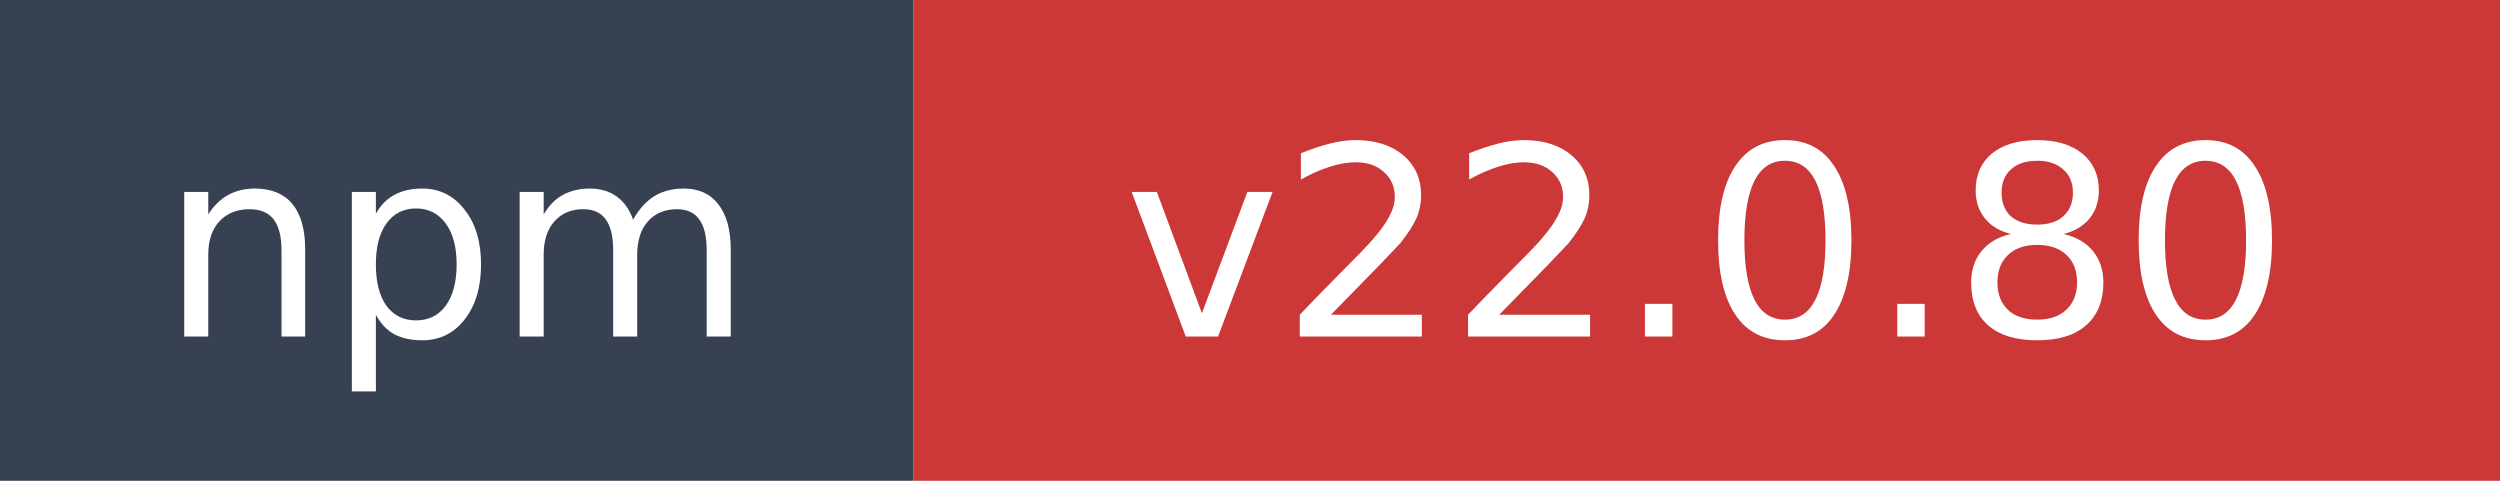
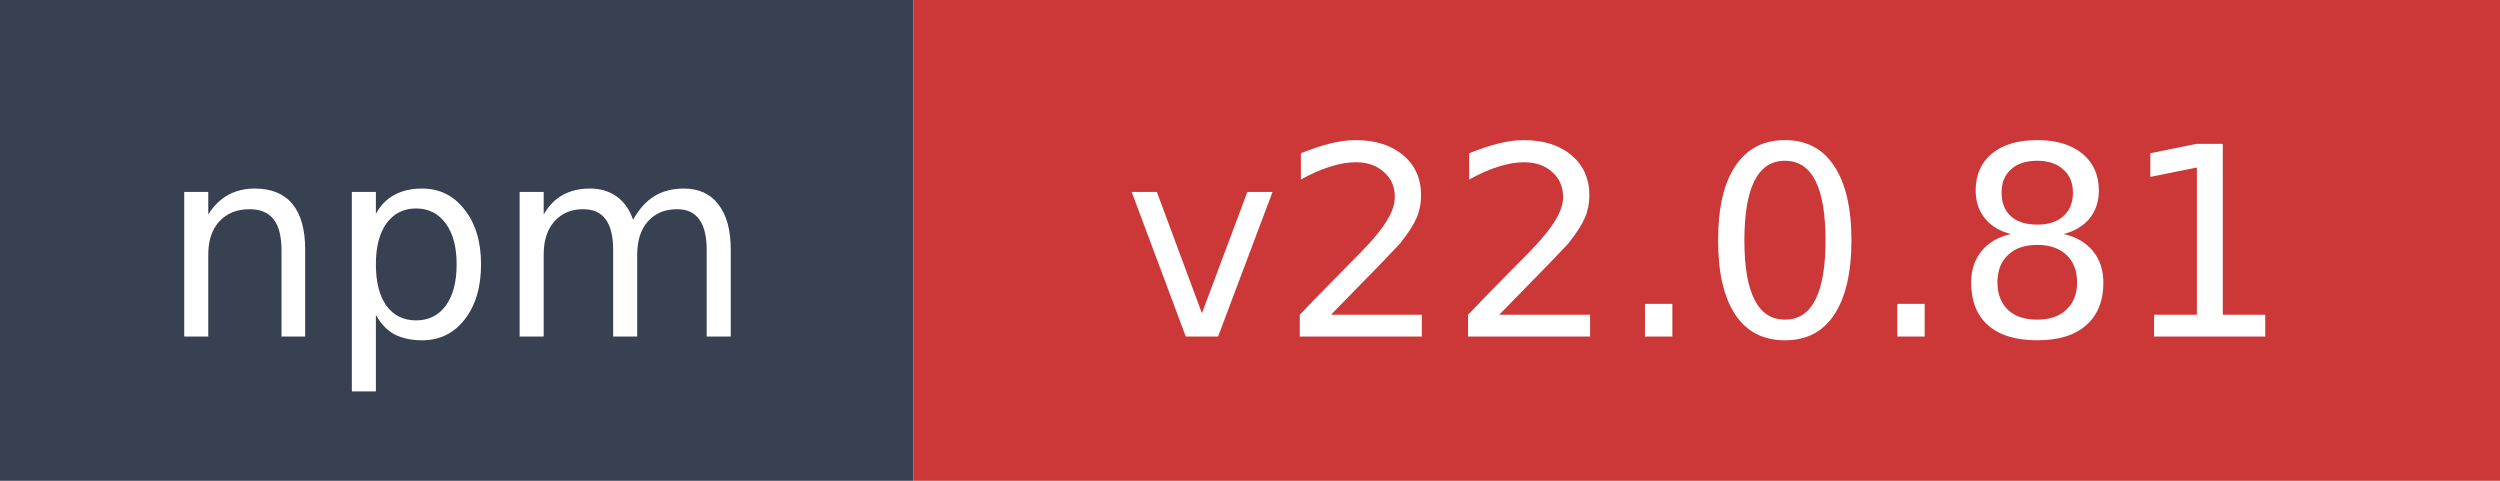
- <svg xmlns="http://www.w3.org/2000/svg" width="104" height="20" role="img" aria-label="npm: v22.0.80">
+ <svg xmlns="http://www.w3.org/2000/svg" width="104" height="20" role="img" aria-label="npm: v22.0.81">
  <rect width="38" height="20" fill="#374151" />
  <rect x="38" width="66" height="20" fill="#cb3837" />
  <text x="19" y="14" fill="#ffffff" font-family="Verdana,Geneva,DejaVu Sans,sans-serif" font-size="11" text-anchor="middle">npm</text>
-   <text x="71" y="14" fill="#ffffff" font-family="Verdana,Geneva,DejaVu Sans,sans-serif" font-size="11" text-anchor="middle">v22.0.80</text>
+   <text x="71" y="14" fill="#ffffff" font-family="Verdana,Geneva,DejaVu Sans,sans-serif" font-size="11" text-anchor="middle">v22.0.81</text>
</svg>
